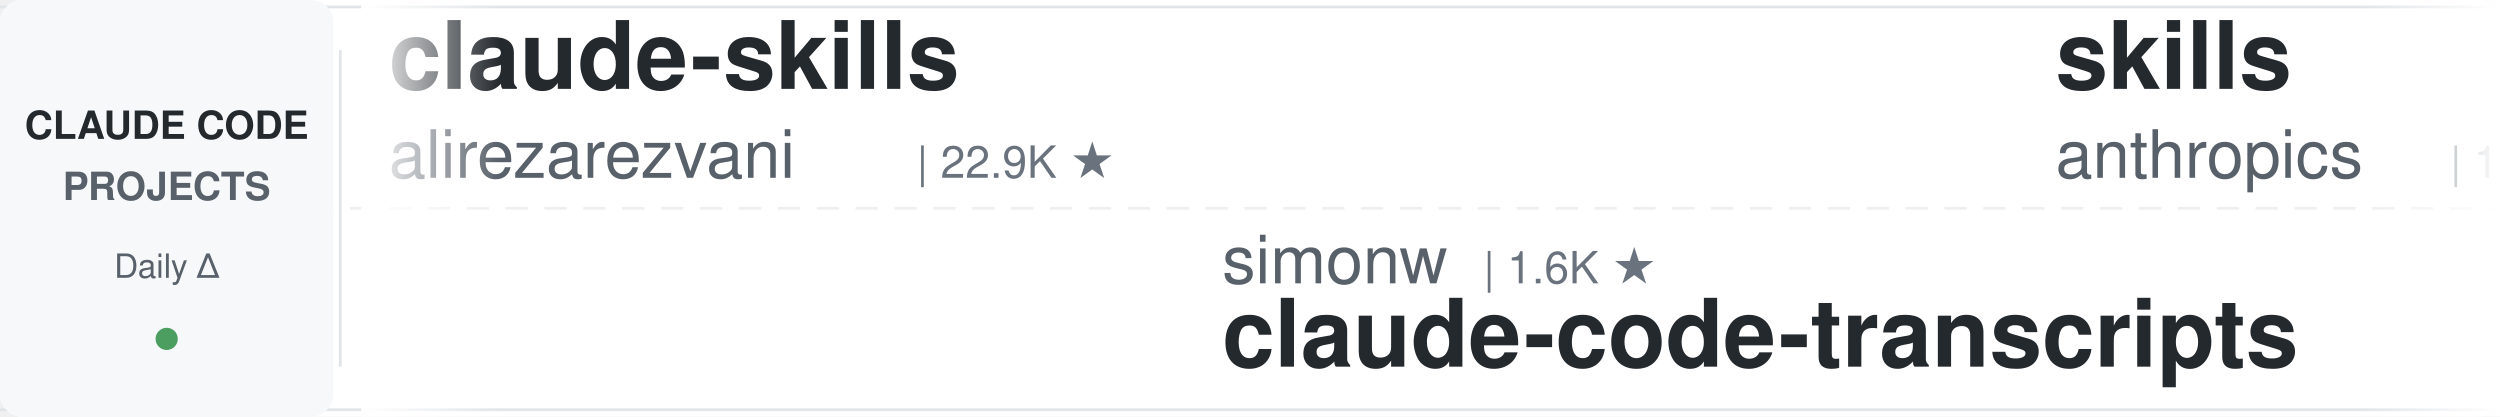
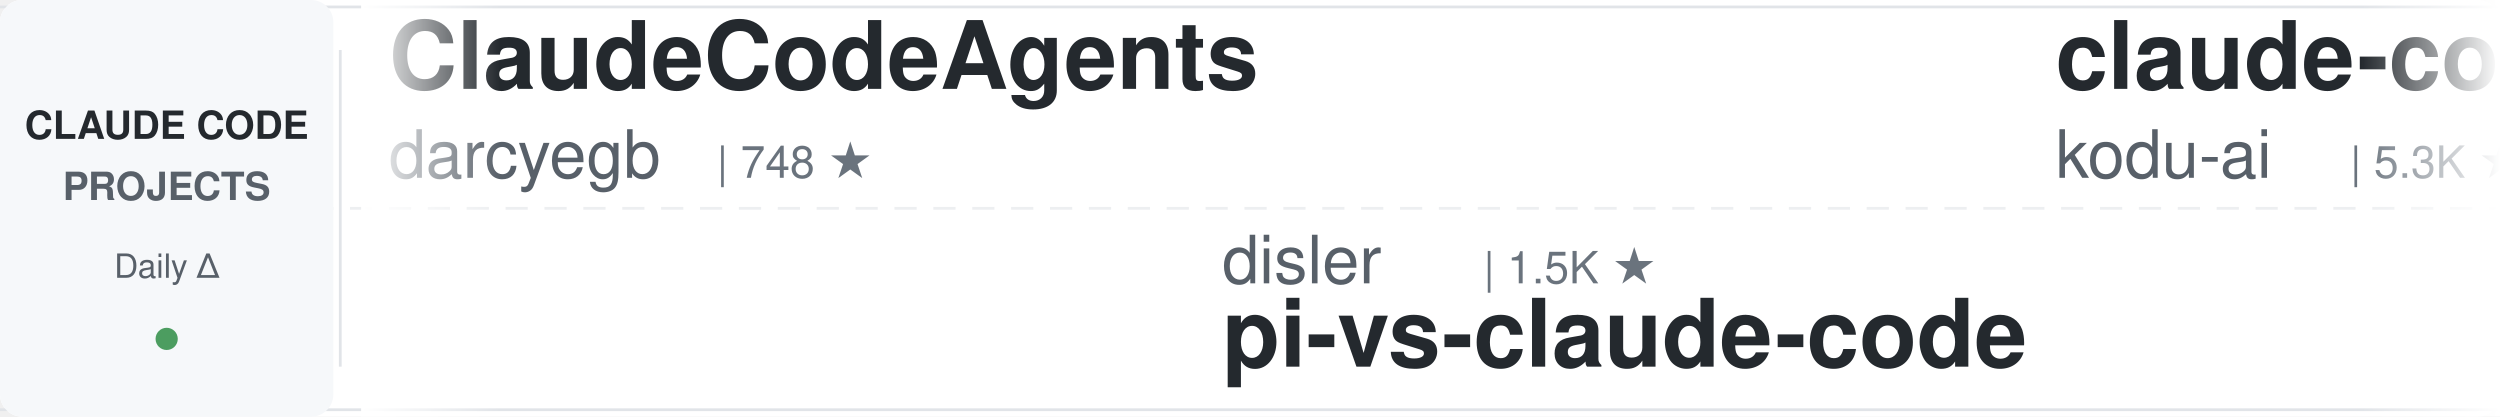
<svg xmlns="http://www.w3.org/2000/svg" width="900" height="150">
  <defs>
    <linearGradient id="leftFade" x1="0%" y1="0%" x2="100%" y2="0%">
      <stop offset="0%" style="stop-color:#ffffff;stop-opacity:1" />
      <stop offset="100%" style="stop-color:#ffffff;stop-opacity:0" />
    </linearGradient>
    <linearGradient id="rightFade" x1="0%" y1="0%" x2="100%" y2="0%">
      <stop offset="0%" style="stop-color:#ffffff;stop-opacity:0" />
      <stop offset="100%" style="stop-color:#ffffff;stop-opacity:1" />
    </linearGradient>
  </defs>
  <rect width="900" height="150" fill="#ffffff" rx="8" />
  <rect x="0" y="2" width="900" height="1" fill="#e1e4e8" />
  <rect x="0" y="147" width="900" height="1" fill="#e1e4e8" />
  <line x1="0" y1="75" x2="900" y2="75" stroke="#e1e4e8" stroke-width="1" stroke-dasharray="8 6" opacity="0.6" />
  <rect x="0" y="0" width="120" height="150" fill="#f6f8fa" rx="8" />
  <text x="60" y="50" font-family="-apple-system, BlinkMacSystemFont, 'Segoe UI', Helvetica, Arial, sans-serif" font-size="14" font-weight="600" fill="#24292e" text-anchor="middle">CLAUDE CODE</text>
  <text x="60" y="72" font-family="-apple-system, BlinkMacSystemFont, 'Segoe UI', Helvetica, Arial, sans-serif" font-size="14" font-weight="600" fill="#586069" text-anchor="middle">PROJECTS</text>
  <text x="60" y="100" font-family="-apple-system, BlinkMacSystemFont, 'Segoe UI', Helvetica, Arial, sans-serif" font-size="12" font-weight="500" fill="#586069" text-anchor="middle">Daily Δ</text>
  <circle cx="60" cy="122" r="4" fill="#22863a" opacity="0.8" />
  <rect x="122" y="18" width="1" height="114" fill="#e1e4e8" />
  <clipPath id="tickerClip">
    <rect x="130" y="0" width="770" height="150" />
  </clipPath>
  <g clip-path="url(#tickerClip)">
    <g id="tickerItems">
      <animateTransform attributeName="transform" attributeType="XML" type="translate" from="0 0" to="-3000 0" dur="54s" repeatCount="indefinite" />
      <g transform="translate(0, 0)">
-         <text x="140" y="32" font-family="-apple-system, BlinkMacSystemFont, 'Segoe UI', Helvetica, Arial, sans-serif" font-size="34" font-weight="600" fill="#24292e">claude-skills</text>
-         <text x="140" y="64" font-family="-apple-system, BlinkMacSystemFont, 'Segoe UI', Helvetica, Arial, sans-serif" font-size="24" font-weight="400" fill="#586069">alirezarezvani</text>
-         <text x="330" y="64" font-family="-apple-system, BlinkMacSystemFont, 'Segoe UI', Helvetica, Arial, sans-serif" font-size="16" font-weight="500" fill="#6a737d">| 22.9K ★</text>
-       </g>
-       <g transform="translate(300, 0)">
-         <text x="140" y="102" font-family="-apple-system, BlinkMacSystemFont, 'Segoe UI', Helvetica, Arial, sans-serif" font-size="24" font-weight="400" fill="#586069">simonw</text>
-         <text x="234" y="102" font-family="-apple-system, BlinkMacSystemFont, 'Segoe UI', Helvetica, Arial, sans-serif" font-size="16" font-weight="500" fill="#6a737d">| 1.6K ★</text>
-         <text x="140" y="132" font-family="-apple-system, BlinkMacSystemFont, 'Segoe UI', Helvetica, Arial, sans-serif" font-size="34" font-weight="600" fill="#24292e">claude-code-transcripts</text>
-       </g>
-       <g transform="translate(600, 0)">
-         <text x="140" y="32" font-family="-apple-system, BlinkMacSystemFont, 'Segoe UI', Helvetica, Arial, sans-serif" font-size="34" font-weight="600" fill="#24292e">skills</text>
-         <text x="140" y="64" font-family="-apple-system, BlinkMacSystemFont, 'Segoe UI', Helvetica, Arial, sans-serif" font-size="24" font-weight="400" fill="#586069">anthropics</text>
-         <text x="282" y="64" font-family="-apple-system, BlinkMacSystemFont, 'Segoe UI', Helvetica, Arial, sans-serif" font-size="16" font-weight="500" fill="#6a737d">| 162.9K ★</text>
-       </g>
-       <g transform="translate(900, 0)">
-         <text x="140" y="102" font-family="-apple-system, BlinkMacSystemFont, 'Segoe UI', Helvetica, Arial, sans-serif" font-size="24" font-weight="400" fill="#586069">ponponon</text>
-         <text x="258" y="102" font-family="-apple-system, BlinkMacSystemFont, 'Segoe UI', Helvetica, Arial, sans-serif" font-size="16" font-weight="500" fill="#6a737d">| 2.3K ★</text>
-         <text x="140" y="132" font-family="-apple-system, BlinkMacSystemFont, 'Segoe UI', Helvetica, Arial, sans-serif" font-size="34" font-weight="600" fill="#24292e">claude_code_src</text>
-       </g>
-       <g transform="translate(1200, 0)">
-         <text x="140" y="32" font-family="-apple-system, BlinkMacSystemFont, 'Segoe UI', Helvetica, Arial, sans-serif" font-size="34" font-weight="600" fill="#24292e">awesome-claude-code-suba...</text>
-         <text x="140" y="64" font-family="-apple-system, BlinkMacSystemFont, 'Segoe UI', Helvetica, Arial, sans-serif" font-size="24" font-weight="400" fill="#586069">VoltAgent</text>
-         <text x="270" y="64" font-family="-apple-system, BlinkMacSystemFont, 'Segoe UI', Helvetica, Arial, sans-serif" font-size="16" font-weight="500" fill="#6a737d">| 23.5K ★</text>
-       </g>
-       <g transform="translate(1500, 0)">
-         <text x="140" y="102" font-family="-apple-system, BlinkMacSystemFont, 'Segoe UI', Helvetica, Arial, sans-serif" font-size="24" font-weight="400" fill="#586069">fuergaosi233</text>
-         <text x="306" y="102" font-family="-apple-system, BlinkMacSystemFont, 'Segoe UI', Helvetica, Arial, sans-serif" font-size="16" font-weight="500" fill="#6a737d">| 2.7K ★</text>
-         <text x="140" y="132" font-family="-apple-system, BlinkMacSystemFont, 'Segoe UI', Helvetica, Arial, sans-serif" font-size="34" font-weight="600" fill="#24292e">claude-code-proxy</text>
-       </g>
-       <g transform="translate(1800, 0)">
        <text x="140" y="32" font-family="-apple-system, BlinkMacSystemFont, 'Segoe UI', Helvetica, Arial, sans-serif" font-size="34" font-weight="600" fill="#24292e">ClaudeCodeAgents</text>
        <text x="140" y="64" font-family="-apple-system, BlinkMacSystemFont, 'Segoe UI', Helvetica, Arial, sans-serif" font-size="24" font-weight="400" fill="#586069">darcyegb</text>
        <text x="258" y="64" font-family="-apple-system, BlinkMacSystemFont, 'Segoe UI', Helvetica, Arial, sans-serif" font-size="16" font-weight="500" fill="#6a737d">| 748 ★</text>
      </g>
+       <g transform="translate(300, 0)">
+         <text x="140" y="102" font-family="-apple-system, BlinkMacSystemFont, 'Segoe UI', Helvetica, Arial, sans-serif" font-size="24" font-weight="400" fill="#586069">disler</text>
+         <text x="234" y="102" font-family="-apple-system, BlinkMacSystemFont, 'Segoe UI', Helvetica, Arial, sans-serif" font-size="16" font-weight="500" fill="#6a737d">| 1.5K ★</text>
+         <text x="140" y="132" font-family="-apple-system, BlinkMacSystemFont, 'Segoe UI', Helvetica, Arial, sans-serif" font-size="34" font-weight="600" fill="#24292e">pi-vs-claude-code</text>
+       </g>
+       <g transform="translate(600, 0)">
+         <text x="140" y="32" font-family="-apple-system, BlinkMacSystemFont, 'Segoe UI', Helvetica, Arial, sans-serif" font-size="34" font-weight="600" fill="#24292e">claude-coder</text>
+         <text x="140" y="64" font-family="-apple-system, BlinkMacSystemFont, 'Segoe UI', Helvetica, Arial, sans-serif" font-size="24" font-weight="400" fill="#586069">kodu-ai</text>
+         <text x="246" y="64" font-family="-apple-system, BlinkMacSystemFont, 'Segoe UI', Helvetica, Arial, sans-serif" font-size="16" font-weight="500" fill="#6a737d">| 5.3K ★</text>
+       </g>
+       <g transform="translate(900, 0)">
+         <text x="140" y="102" font-family="-apple-system, BlinkMacSystemFont, 'Segoe UI', Helvetica, Arial, sans-serif" font-size="24" font-weight="400" fill="#586069">Alishahryar1</text>
+         <text x="306" y="102" font-family="-apple-system, BlinkMacSystemFont, 'Segoe UI', Helvetica, Arial, sans-serif" font-size="16" font-weight="500" fill="#6a737d">| 41.3K ★</text>
+         <text x="140" y="132" font-family="-apple-system, BlinkMacSystemFont, 'Segoe UI', Helvetica, Arial, sans-serif" font-size="34" font-weight="600" fill="#24292e">free-claude-code</text>
+       </g>
+       <g transform="translate(1200, 0)">
+         <text x="140" y="32" font-family="-apple-system, BlinkMacSystemFont, 'Segoe UI', Helvetica, Arial, sans-serif" font-size="34" font-weight="600" fill="#24292e">claude-howto</text>
+         <text x="140" y="64" font-family="-apple-system, BlinkMacSystemFont, 'Segoe UI', Helvetica, Arial, sans-serif" font-size="24" font-weight="400" fill="#586069">luongnv89</text>
+         <text x="270" y="64" font-family="-apple-system, BlinkMacSystemFont, 'Segoe UI', Helvetica, Arial, sans-serif" font-size="16" font-weight="500" fill="#6a737d">| 40.1K ★</text>
+       </g>
+       <g transform="translate(1500, 0)">
+         <text x="140" y="102" font-family="-apple-system, BlinkMacSystemFont, 'Segoe UI', Helvetica, Arial, sans-serif" font-size="24" font-weight="400" fill="#586069">Cranot</text>
+         <text x="234" y="102" font-family="-apple-system, BlinkMacSystemFont, 'Segoe UI', Helvetica, Arial, sans-serif" font-size="16" font-weight="500" fill="#6a737d">| 2.8K ★</text>
+         <text x="140" y="132" font-family="-apple-system, BlinkMacSystemFont, 'Segoe UI', Helvetica, Arial, sans-serif" font-size="34" font-weight="600" fill="#24292e">claude-code-guide</text>
+       </g>
+       <g transform="translate(1800, 0)">
+         <text x="140" y="32" font-family="-apple-system, BlinkMacSystemFont, 'Segoe UI', Helvetica, Arial, sans-serif" font-size="34" font-weight="600" fill="#24292e">claude-code-action</text>
+         <text x="140" y="64" font-family="-apple-system, BlinkMacSystemFont, 'Segoe UI', Helvetica, Arial, sans-serif" font-size="24" font-weight="400" fill="#586069">anthropics</text>
+         <text x="282" y="64" font-family="-apple-system, BlinkMacSystemFont, 'Segoe UI', Helvetica, Arial, sans-serif" font-size="16" font-weight="500" fill="#6a737d">| 8.4K ★</text>
+       </g>
      <g transform="translate(2100, 0)">
-         <text x="140" y="102" font-family="-apple-system, BlinkMacSystemFont, 'Segoe UI', Helvetica, Arial, sans-serif" font-size="24" font-weight="400" fill="#586069">anthropics</text>
-         <text x="282" y="102" font-family="-apple-system, BlinkMacSystemFont, 'Segoe UI', Helvetica, Arial, sans-serif" font-size="16" font-weight="500" fill="#6a737d">| 918 ★</text>
-         <text x="140" y="132" font-family="-apple-system, BlinkMacSystemFont, 'Segoe UI', Helvetica, Arial, sans-serif" font-size="34" font-weight="600" fill="#24292e">claude-code-base-action</text>
+         <text x="140" y="102" font-family="-apple-system, BlinkMacSystemFont, 'Segoe UI', Helvetica, Arial, sans-serif" font-size="24" font-weight="400" fill="#586069">digitalsamba</text>
+         <text x="306" y="102" font-family="-apple-system, BlinkMacSystemFont, 'Segoe UI', Helvetica, Arial, sans-serif" font-size="16" font-weight="500" fill="#6a737d">| 1.8K ★</text>
+         <text x="140" y="132" font-family="-apple-system, BlinkMacSystemFont, 'Segoe UI', Helvetica, Arial, sans-serif" font-size="34" font-weight="600" fill="#24292e">claude-code-video-toolki...</text>
      </g>
      <g transform="translate(2400, 0)">
-         <text x="140" y="32" font-family="-apple-system, BlinkMacSystemFont, 'Segoe UI', Helvetica, Arial, sans-serif" font-size="34" font-weight="600" fill="#24292e">claude-code-ultimate-gui...</text>
-         <text x="140" y="64" font-family="-apple-system, BlinkMacSystemFont, 'Segoe UI', Helvetica, Arial, sans-serif" font-size="24" font-weight="400" fill="#586069">FlorianBruniaux</text>
-         <text x="342" y="64" font-family="-apple-system, BlinkMacSystemFont, 'Segoe UI', Helvetica, Arial, sans-serif" font-size="16" font-weight="500" fill="#6a737d">| 5.5K ★</text>
+         <text x="140" y="32" font-family="-apple-system, BlinkMacSystemFont, 'Segoe UI', Helvetica, Arial, sans-serif" font-size="34" font-weight="600" fill="#24292e">system_prompts_leaks</text>
+         <text x="140" y="64" font-family="-apple-system, BlinkMacSystemFont, 'Segoe UI', Helvetica, Arial, sans-serif" font-size="24" font-weight="400" fill="#586069">asgeirtj</text>
+         <text x="258" y="64" font-family="-apple-system, BlinkMacSystemFont, 'Segoe UI', Helvetica, Arial, sans-serif" font-size="16" font-weight="500" fill="#6a737d">| 59.3K ★</text>
      </g>
      <g transform="translate(2700, 0)">
-         <text x="140" y="102" font-family="-apple-system, BlinkMacSystemFont, 'Segoe UI', Helvetica, Arial, sans-serif" font-size="24" font-weight="400" fill="#586069">lorryjovens-hub</text>
-         <text x="342" y="102" font-family="-apple-system, BlinkMacSystemFont, 'Segoe UI', Helvetica, Arial, sans-serif" font-size="16" font-weight="500" fill="#6a737d">| 1.7K ★</text>
-         <text x="140" y="132" font-family="-apple-system, BlinkMacSystemFont, 'Segoe UI', Helvetica, Arial, sans-serif" font-size="34" font-weight="600" fill="#24292e">claude-code-rust</text>
+         <text x="140" y="102" font-family="-apple-system, BlinkMacSystemFont, 'Segoe UI', Helvetica, Arial, sans-serif" font-size="24" font-weight="400" fill="#586069">huangserva</text>
+         <text x="282" y="102" font-family="-apple-system, BlinkMacSystemFont, 'Segoe UI', Helvetica, Arial, sans-serif" font-size="16" font-weight="500" fill="#6a737d">| 622 ★</text>
+         <text x="140" y="132" font-family="-apple-system, BlinkMacSystemFont, 'Segoe UI', Helvetica, Arial, sans-serif" font-size="34" font-weight="600" fill="#24292e">claude-code-cli</text>
      </g>
      <g transform="translate(3000, 0)">
-         <text x="140" y="32" font-family="-apple-system, BlinkMacSystemFont, 'Segoe UI', Helvetica, Arial, sans-serif" font-size="34" font-weight="600" fill="#24292e">claude-skills</text>
-         <text x="140" y="64" font-family="-apple-system, BlinkMacSystemFont, 'Segoe UI', Helvetica, Arial, sans-serif" font-size="24" font-weight="400" fill="#586069">alirezarezvani</text>
-         <text x="330" y="64" font-family="-apple-system, BlinkMacSystemFont, 'Segoe UI', Helvetica, Arial, sans-serif" font-size="16" font-weight="500" fill="#6a737d">| 22.9K ★</text>
+         <text x="140" y="32" font-family="-apple-system, BlinkMacSystemFont, 'Segoe UI', Helvetica, Arial, sans-serif" font-size="34" font-weight="600" fill="#24292e">ClaudeCodeAgents</text>
+         <text x="140" y="64" font-family="-apple-system, BlinkMacSystemFont, 'Segoe UI', Helvetica, Arial, sans-serif" font-size="24" font-weight="400" fill="#586069">darcyegb</text>
+         <text x="258" y="64" font-family="-apple-system, BlinkMacSystemFont, 'Segoe UI', Helvetica, Arial, sans-serif" font-size="16" font-weight="500" fill="#6a737d">| 748 ★</text>
      </g>
      <g transform="translate(3300, 0)">
-         <text x="140" y="102" font-family="-apple-system, BlinkMacSystemFont, 'Segoe UI', Helvetica, Arial, sans-serif" font-size="24" font-weight="400" fill="#586069">simonw</text>
-         <text x="234" y="102" font-family="-apple-system, BlinkMacSystemFont, 'Segoe UI', Helvetica, Arial, sans-serif" font-size="16" font-weight="500" fill="#6a737d">| 1.6K ★</text>
-         <text x="140" y="132" font-family="-apple-system, BlinkMacSystemFont, 'Segoe UI', Helvetica, Arial, sans-serif" font-size="34" font-weight="600" fill="#24292e">claude-code-transcripts</text>
+         <text x="140" y="102" font-family="-apple-system, BlinkMacSystemFont, 'Segoe UI', Helvetica, Arial, sans-serif" font-size="24" font-weight="400" fill="#586069">disler</text>
+         <text x="234" y="102" font-family="-apple-system, BlinkMacSystemFont, 'Segoe UI', Helvetica, Arial, sans-serif" font-size="16" font-weight="500" fill="#6a737d">| 1.5K ★</text>
+         <text x="140" y="132" font-family="-apple-system, BlinkMacSystemFont, 'Segoe UI', Helvetica, Arial, sans-serif" font-size="34" font-weight="600" fill="#24292e">pi-vs-claude-code</text>
      </g>
      <g transform="translate(3600, 0)">
-         <text x="140" y="32" font-family="-apple-system, BlinkMacSystemFont, 'Segoe UI', Helvetica, Arial, sans-serif" font-size="34" font-weight="600" fill="#24292e">skills</text>
-         <text x="140" y="64" font-family="-apple-system, BlinkMacSystemFont, 'Segoe UI', Helvetica, Arial, sans-serif" font-size="24" font-weight="400" fill="#586069">anthropics</text>
-         <text x="282" y="64" font-family="-apple-system, BlinkMacSystemFont, 'Segoe UI', Helvetica, Arial, sans-serif" font-size="16" font-weight="500" fill="#6a737d">| 162.9K ★</text>
+         <text x="140" y="32" font-family="-apple-system, BlinkMacSystemFont, 'Segoe UI', Helvetica, Arial, sans-serif" font-size="34" font-weight="600" fill="#24292e">claude-coder</text>
+         <text x="140" y="64" font-family="-apple-system, BlinkMacSystemFont, 'Segoe UI', Helvetica, Arial, sans-serif" font-size="24" font-weight="400" fill="#586069">kodu-ai</text>
+         <text x="246" y="64" font-family="-apple-system, BlinkMacSystemFont, 'Segoe UI', Helvetica, Arial, sans-serif" font-size="16" font-weight="500" fill="#6a737d">| 5.3K ★</text>
      </g>
      <g transform="translate(3900, 0)">
-         <text x="140" y="102" font-family="-apple-system, BlinkMacSystemFont, 'Segoe UI', Helvetica, Arial, sans-serif" font-size="24" font-weight="400" fill="#586069">ponponon</text>
-         <text x="258" y="102" font-family="-apple-system, BlinkMacSystemFont, 'Segoe UI', Helvetica, Arial, sans-serif" font-size="16" font-weight="500" fill="#6a737d">| 2.3K ★</text>
-         <text x="140" y="132" font-family="-apple-system, BlinkMacSystemFont, 'Segoe UI', Helvetica, Arial, sans-serif" font-size="34" font-weight="600" fill="#24292e">claude_code_src</text>
+         <text x="140" y="102" font-family="-apple-system, BlinkMacSystemFont, 'Segoe UI', Helvetica, Arial, sans-serif" font-size="24" font-weight="400" fill="#586069">Alishahryar1</text>
+         <text x="306" y="102" font-family="-apple-system, BlinkMacSystemFont, 'Segoe UI', Helvetica, Arial, sans-serif" font-size="16" font-weight="500" fill="#6a737d">| 41.3K ★</text>
+         <text x="140" y="132" font-family="-apple-system, BlinkMacSystemFont, 'Segoe UI', Helvetica, Arial, sans-serif" font-size="34" font-weight="600" fill="#24292e">free-claude-code</text>
      </g>
    </g>
  </g>
  <rect x="130" y="0" width="50" height="150" fill="url(#leftFade)" />
  <rect x="850" y="0" width="50" height="150" fill="url(#rightFade)" />
</svg>
